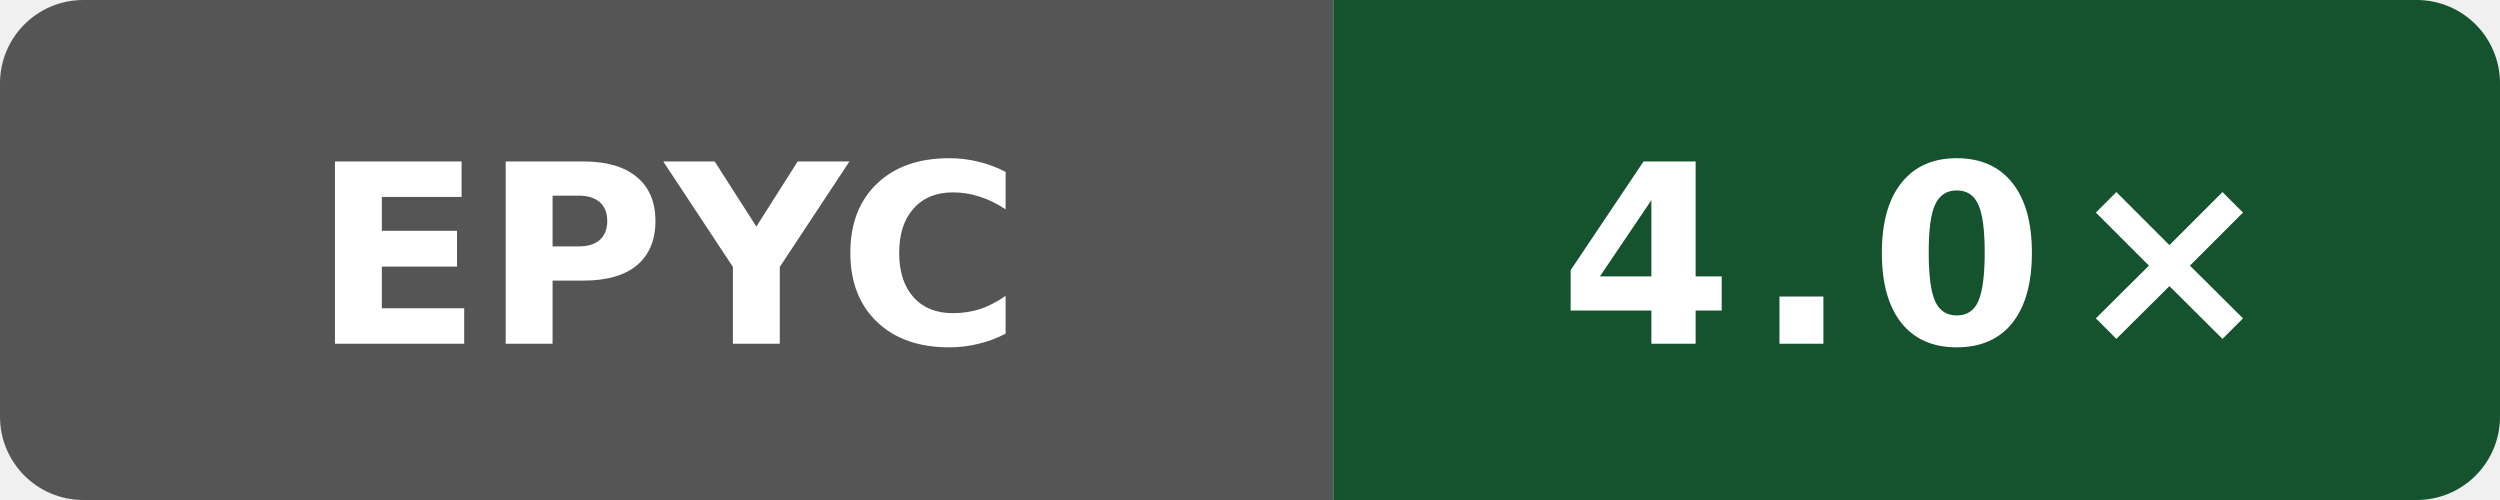
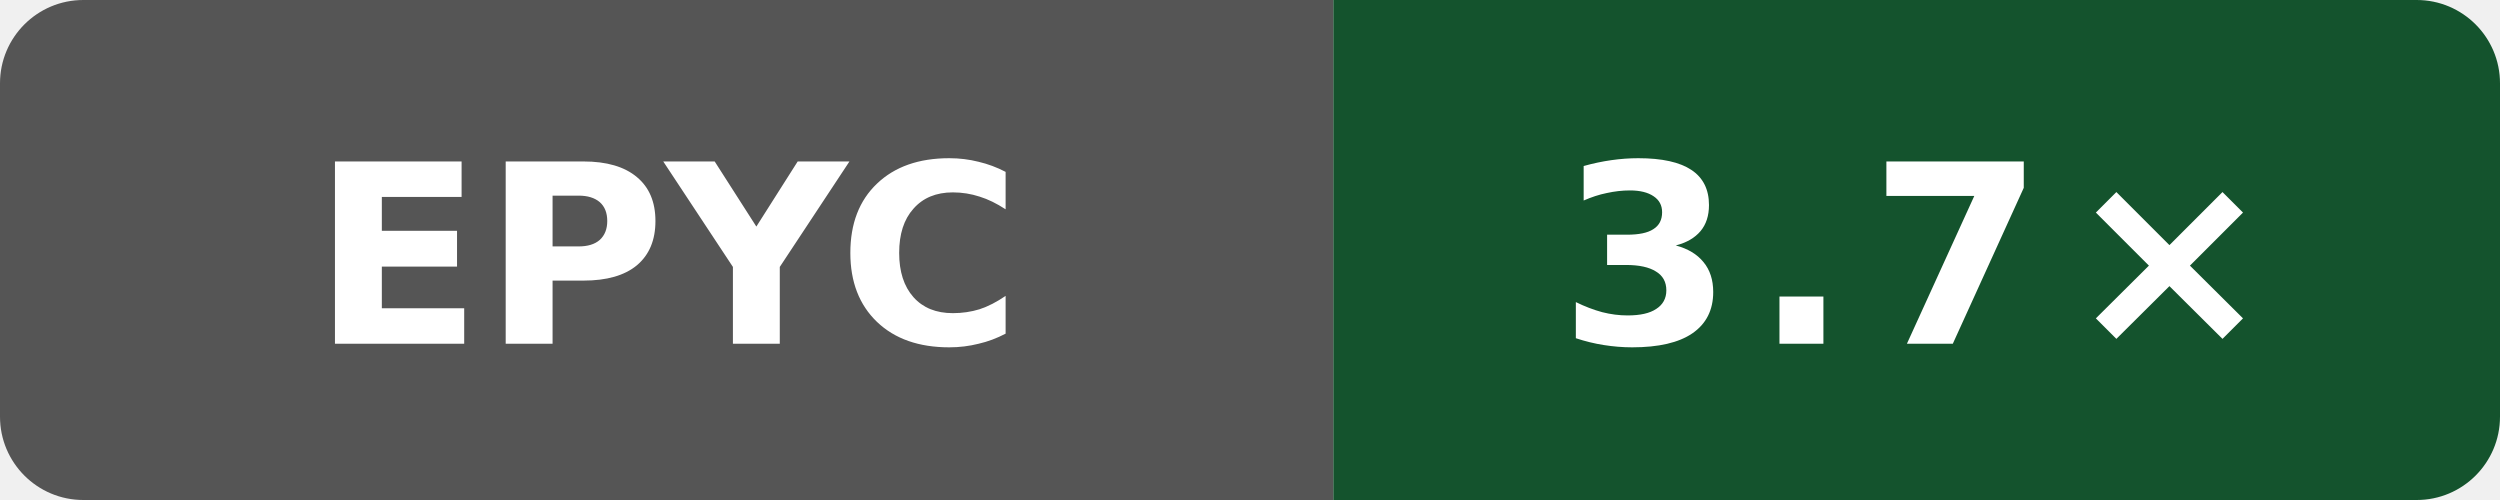
- <svg xmlns="http://www.w3.org/2000/svg" width="120" height="24" viewBox="0 0 120 24" role="img" aria-label="self compile speed vs clang: 4.0×">
+ <svg xmlns="http://www.w3.org/2000/svg" width="120" height="24" viewBox="0 0 120 24" role="img" aria-label="self compile speed vs clang: 3.7×">
  <defs>
    <clipPath id="badge">
      <rect width="120" height="24" rx="4" />
    </clipPath>
  </defs>
  <g clip-path="url(#badge)">
    <rect width="64" height="24" fill="#555" />
    <rect x="64" width="56" height="24" fill="#14532d" />
  </g>
  <text x="32" y="16.5" fill="#fff" text-anchor="middle" font-family="Verdana,Geneva,DejaVu Sans,sans-serif" font-size="12" font-weight="700" textLength="31" lengthAdjust="spacingAndGlyphs">EPYC</text>
-   <text x="92" y="16.5" fill="#fff" text-anchor="middle" font-family="Verdana,Geneva,DejaVu Sans,sans-serif" font-size="12" font-weight="700" letter-spacing="1" textLength="31" lengthAdjust="spacingAndGlyphs">4.0×</text>
+   <text x="92" y="16.5" fill="#fff" text-anchor="middle" font-family="Verdana,Geneva,DejaVu Sans,sans-serif" font-size="12" font-weight="700" letter-spacing="1" textLength="31" lengthAdjust="spacingAndGlyphs">3.7×</text>
</svg>
